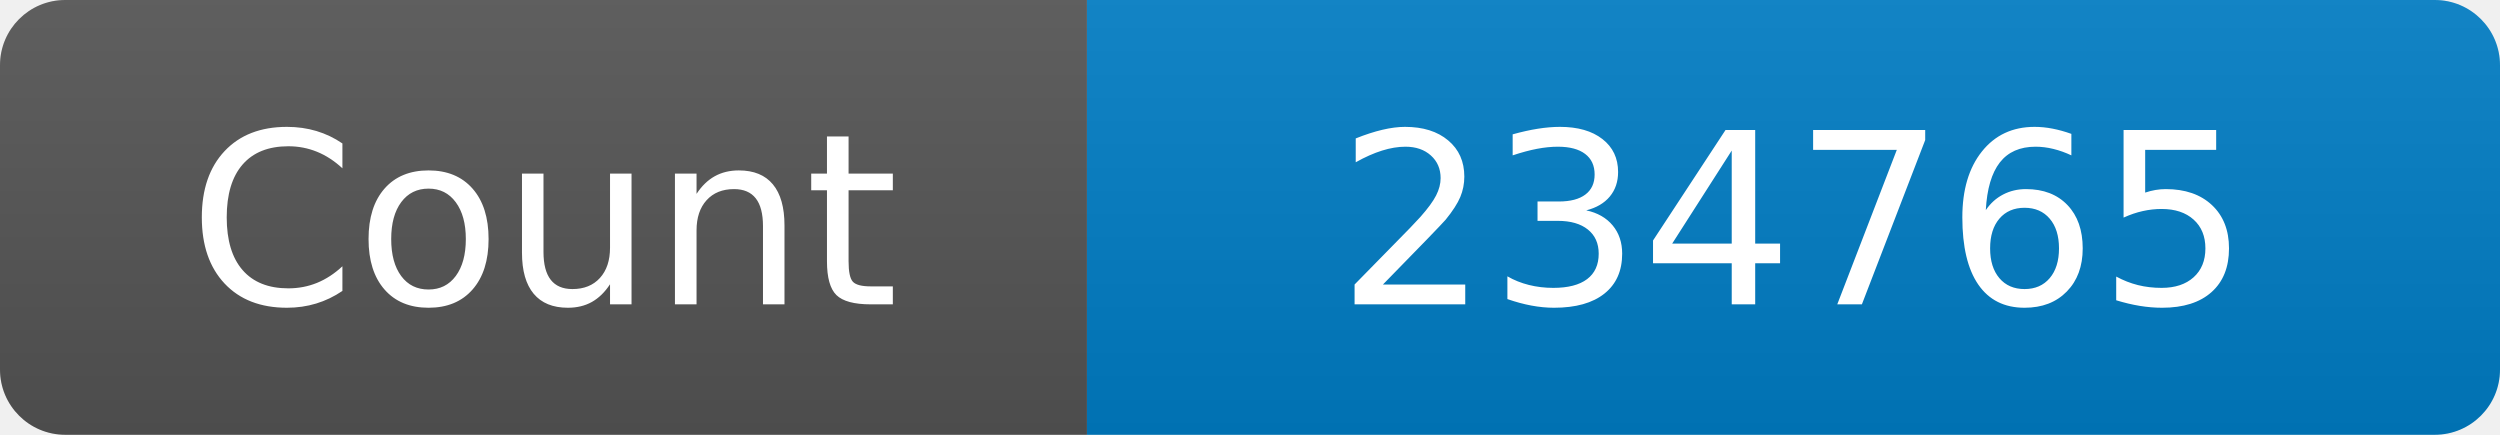
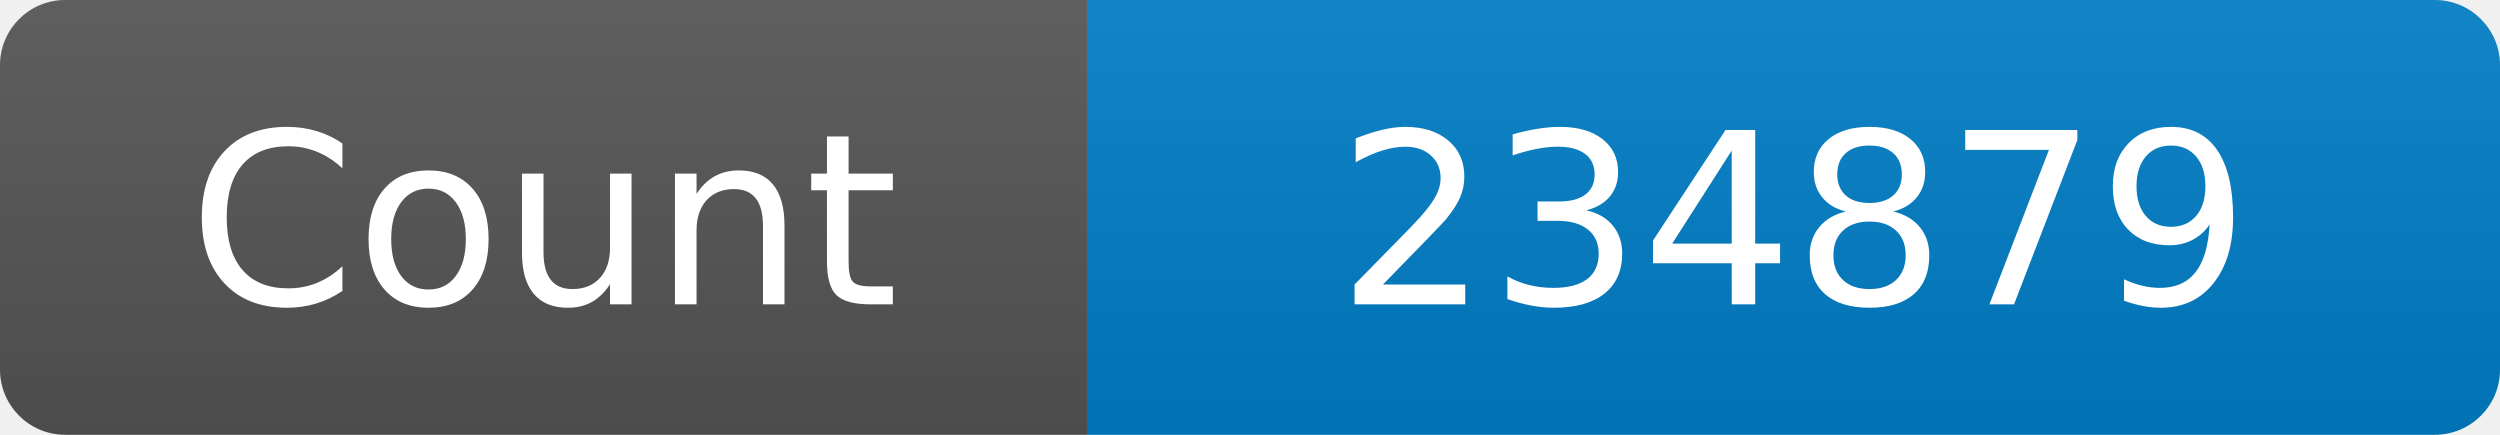
<svg xmlns="http://www.w3.org/2000/svg" width="115" height="20" role="img" aria-label="Maintained?: yes">
  <linearGradient id="s" x2="0" y2="100%">
    <stop offset="0" stop-color="#bbb" stop-opacity=".1" />
    <stop offset="1" stop-opacity=".1" />
  </linearGradient>
  <clipPath id="r">
    <rect width="115" height="20" rx="3" fill="#fff" />
  </clipPath>
  <g clip-path="url(#r)">
    <rect width="50" height="20" fill="#555" />
    <rect x="50" width="160" height="20" fill="#007ec6" />
    <rect width="115" height="20" fill="url(#s)" />
  </g>
  <g fill="#fff" text-anchor="middle" font-family="Verdana,Geneva,DejaVu Sans,sans-serif" font-size="110">
    <text x="250" y="140" transform="scale(.1)" fill="#fff">Count</text>
-     <text x="825" y="140" transform="scale(.1)" fill="#fff">234765</text>
+     <text x="825" y="140" transform="scale(.1)" fill="#fff">234879</text>
  </g>
</svg>
